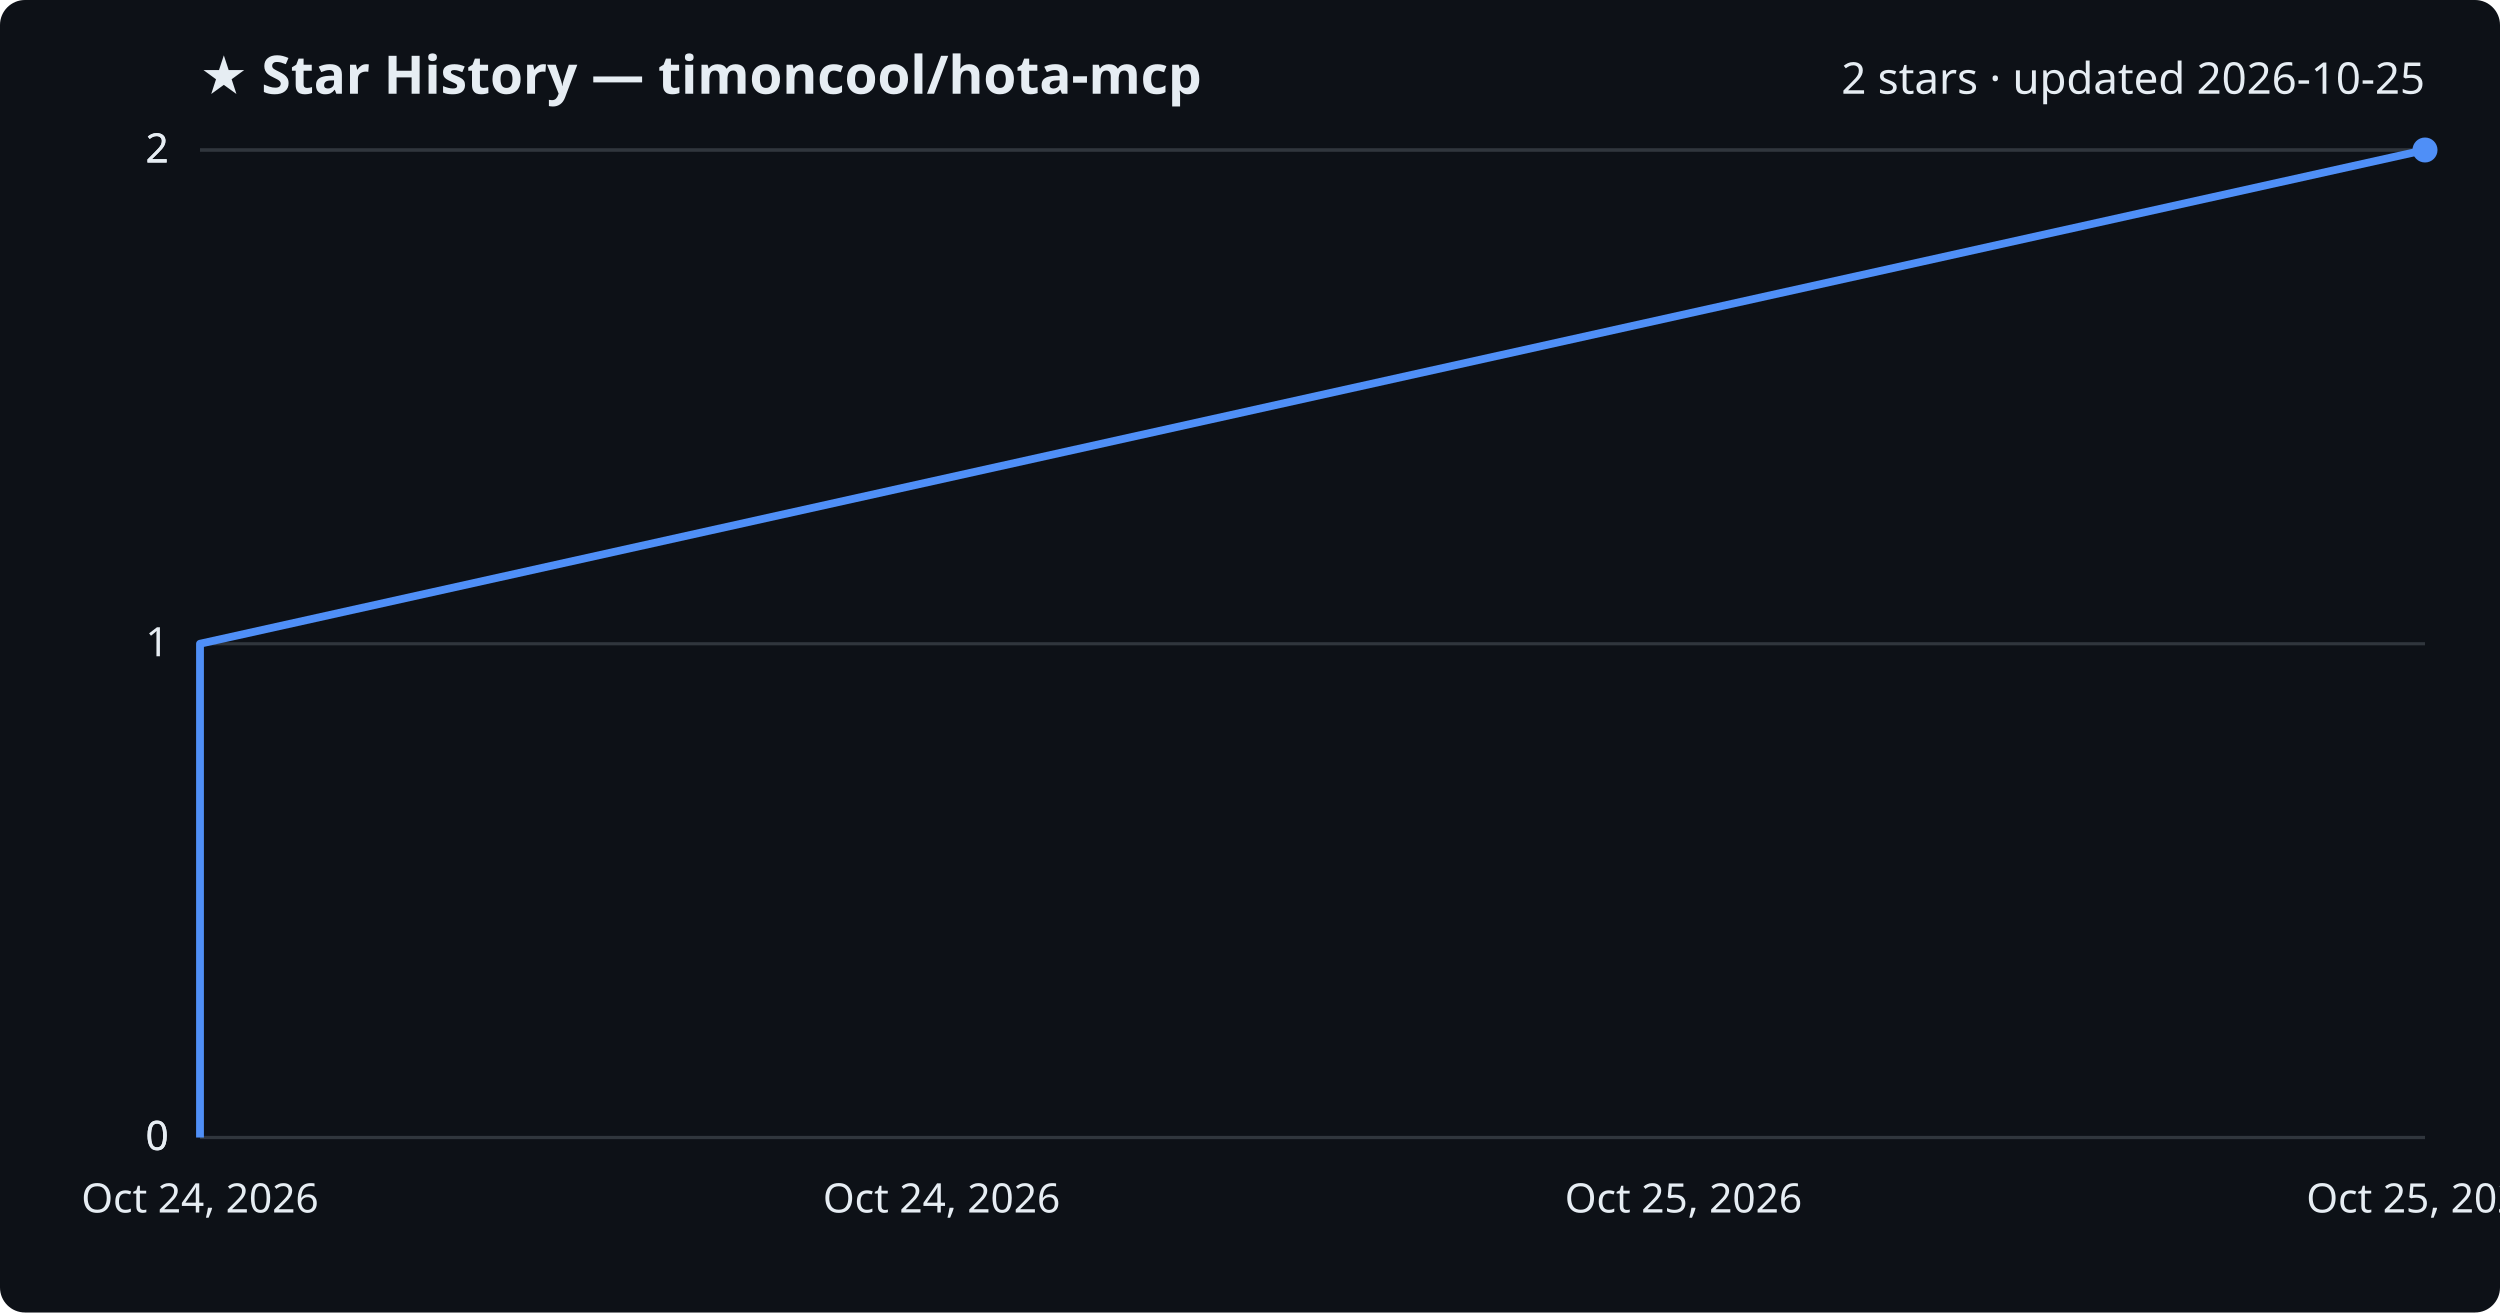
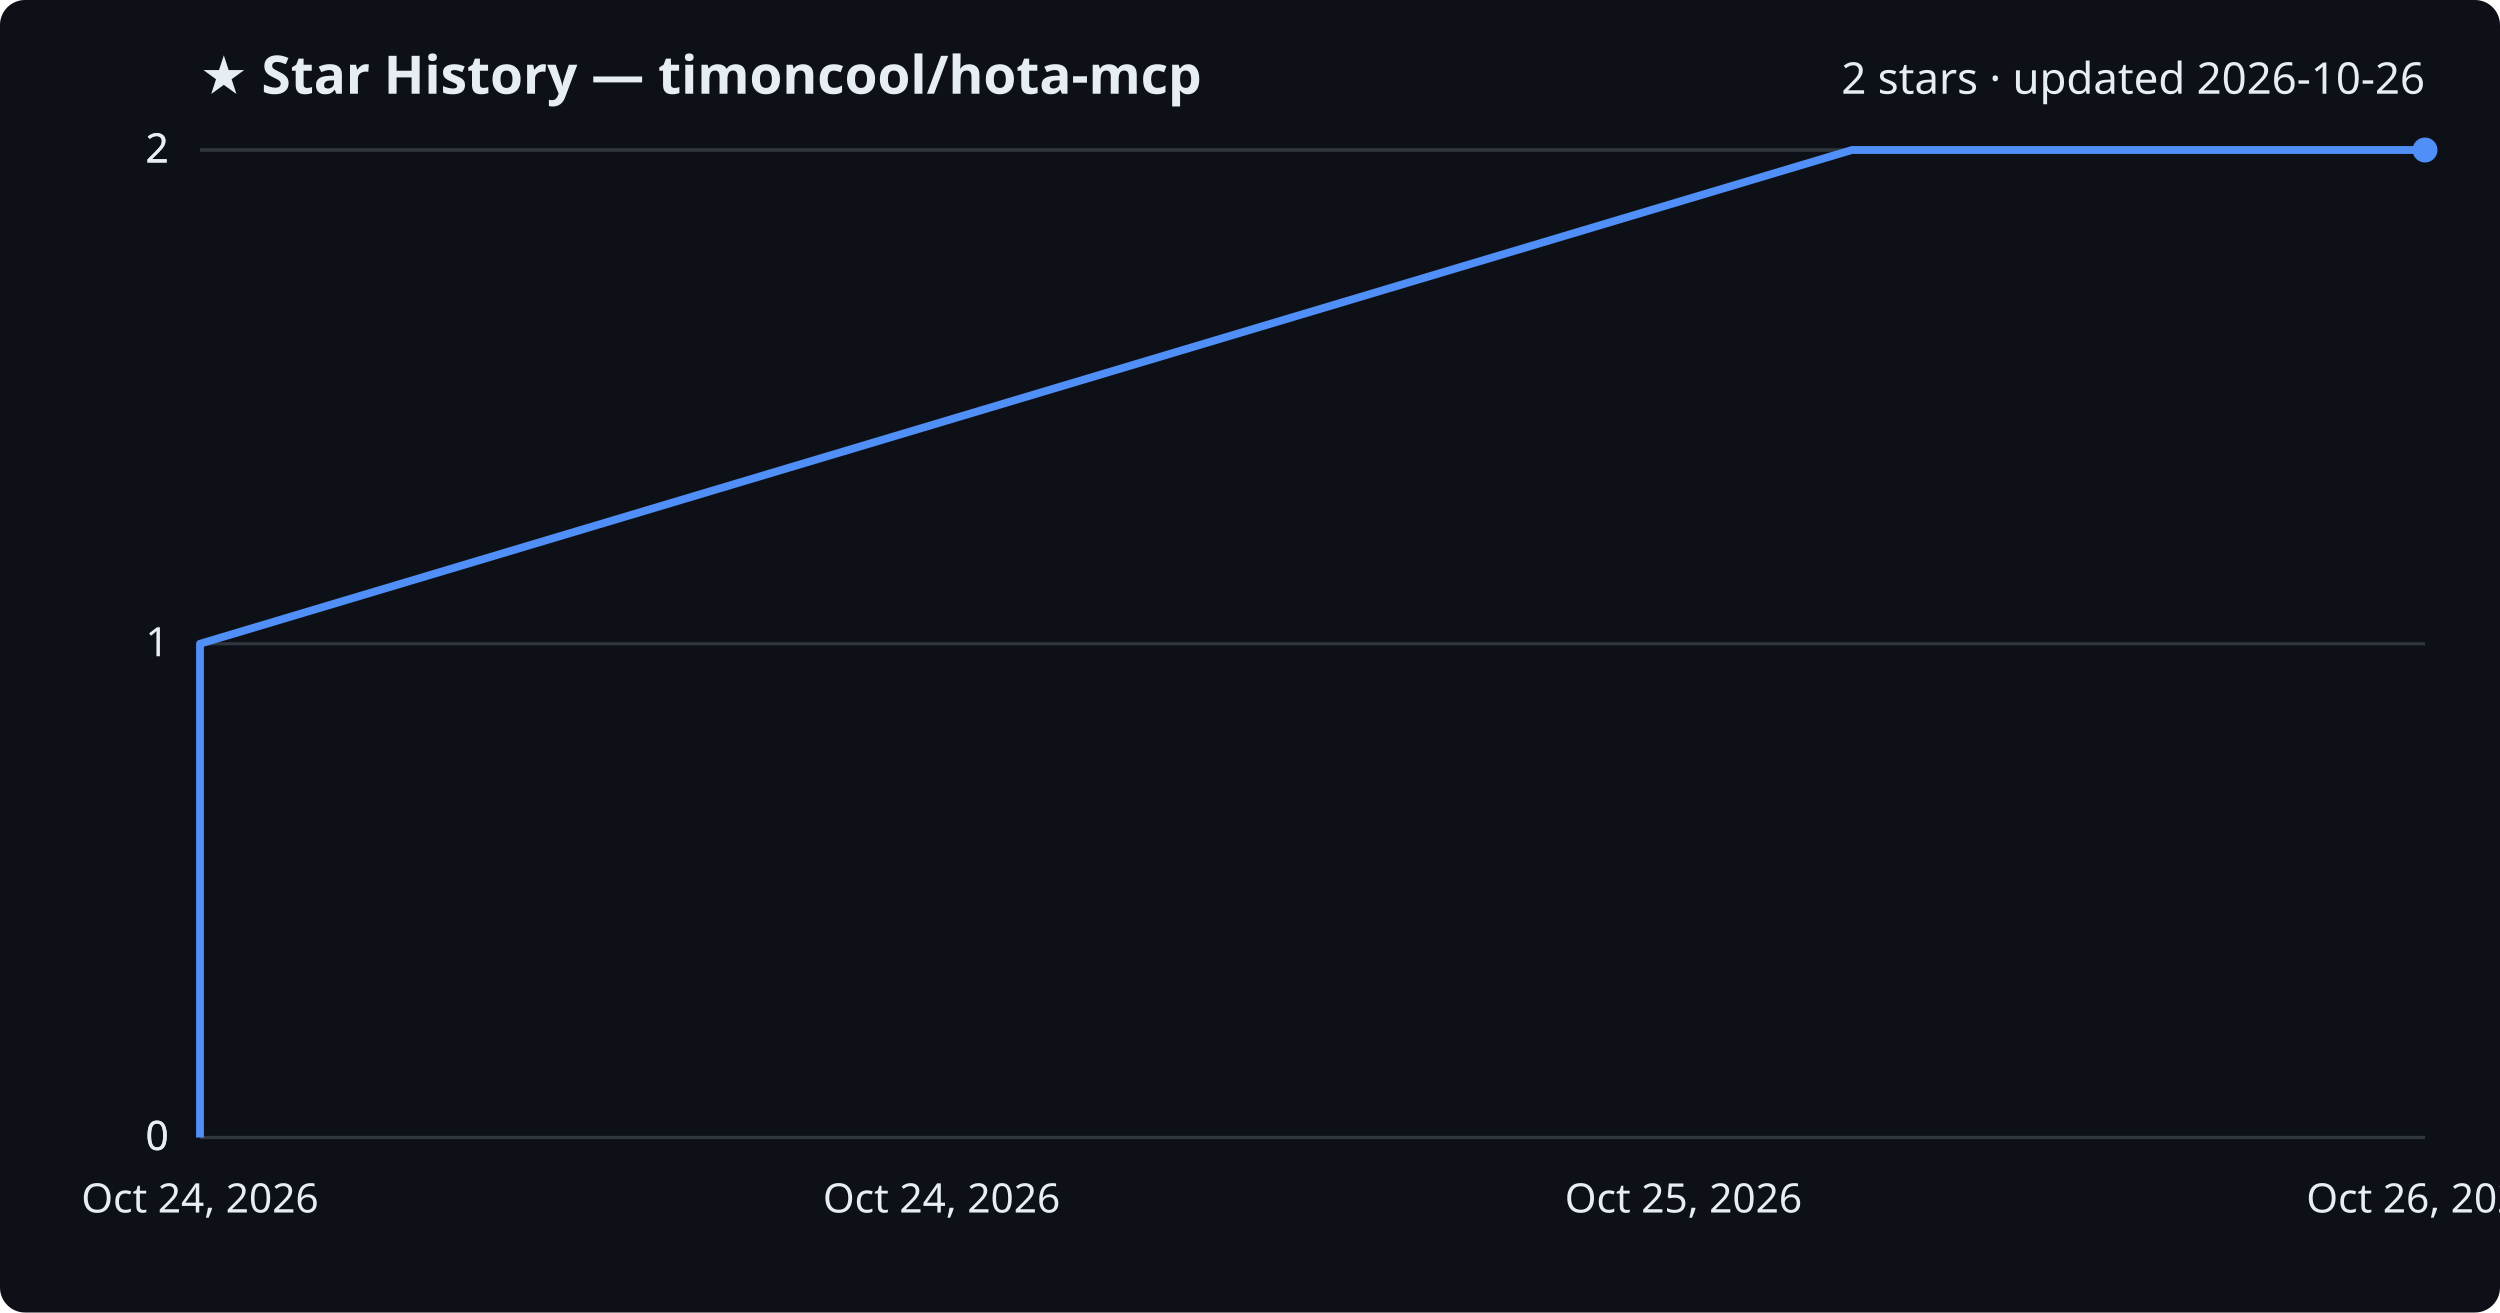
<svg xmlns="http://www.w3.org/2000/svg" viewBox="0 0 800 420" font-family="Segoe UI, sans-serif">
  <rect width="800" height="420" fill="#0d1117" rx="8" />
  <text x="64" y="30" fill="#e6edf3" font-size="17" font-weight="700">★ Star History — timoncool/hota-mcp</text>
-   <text x="776" y="30" fill="#e6edf3" font-size="14" text-anchor="end">2 stars · updated 2026-10-25</text>
+   <text x="776" y="30" fill="#e6edf3" font-size="14" text-anchor="end">2 stars · updated 2026-10-26</text>
  <line x1="64" y1="364.0" x2="776" y2="364.0" stroke="#30363d" stroke-width="1" />
  <text x="54" y="368.0" fill="#e6edf3" font-size="13" text-anchor="end">0</text>
  <line x1="64" y1="364.0" x2="776" y2="364.0" stroke="#30363d" stroke-width="1" />
  <text x="54" y="368.0" fill="#e6edf3" font-size="13" text-anchor="end">0</text>
  <line x1="64" y1="206.0" x2="776" y2="206.0" stroke="#30363d" stroke-width="1" />
  <text x="54" y="210.0" fill="#e6edf3" font-size="13" text-anchor="end">1</text>
  <line x1="64" y1="48.0" x2="776" y2="48.0" stroke="#30363d" stroke-width="1" />
  <text x="54" y="52.0" fill="#e6edf3" font-size="13" text-anchor="end">2</text>
  <line x1="64" y1="48.0" x2="776" y2="48.0" stroke="#30363d" stroke-width="1" />
  <text x="54" y="52.0" fill="#e6edf3" font-size="13" text-anchor="end">2</text>
-   <path d="M64.0,364.0 L64.0,206.0 L776.0,48.0 L776.0,48.0" fill="none" stroke="#4f8ff7" stroke-width="2.5" stroke-linejoin="round" />
+   <path d="M64.0,364.0 L64.0,206.0 L592.6,48.0 L776.0,48.0" fill="none" stroke="#4f8ff7" stroke-width="2.5" stroke-linejoin="round" />
  <circle cx="776.0" cy="48.0" r="4" fill="#4f8ff7" />
  <text x="64.0" y="388" fill="#e6edf3" font-size="13" text-anchor="middle">Oct 24, 2026</text>
  <text x="301.3" y="388" fill="#e6edf3" font-size="13" text-anchor="middle">Oct 24, 2026</text>
  <text x="538.7" y="388" fill="#e6edf3" font-size="13" text-anchor="middle">Oct 25, 2026</text>
-   <text x="776.0" y="388" fill="#e6edf3" font-size="13" text-anchor="middle">Oct 25, 2026</text>
+   <text x="776.0" y="388" fill="#e6edf3" font-size="13" text-anchor="middle">Oct 26, 2026</text>
</svg>
